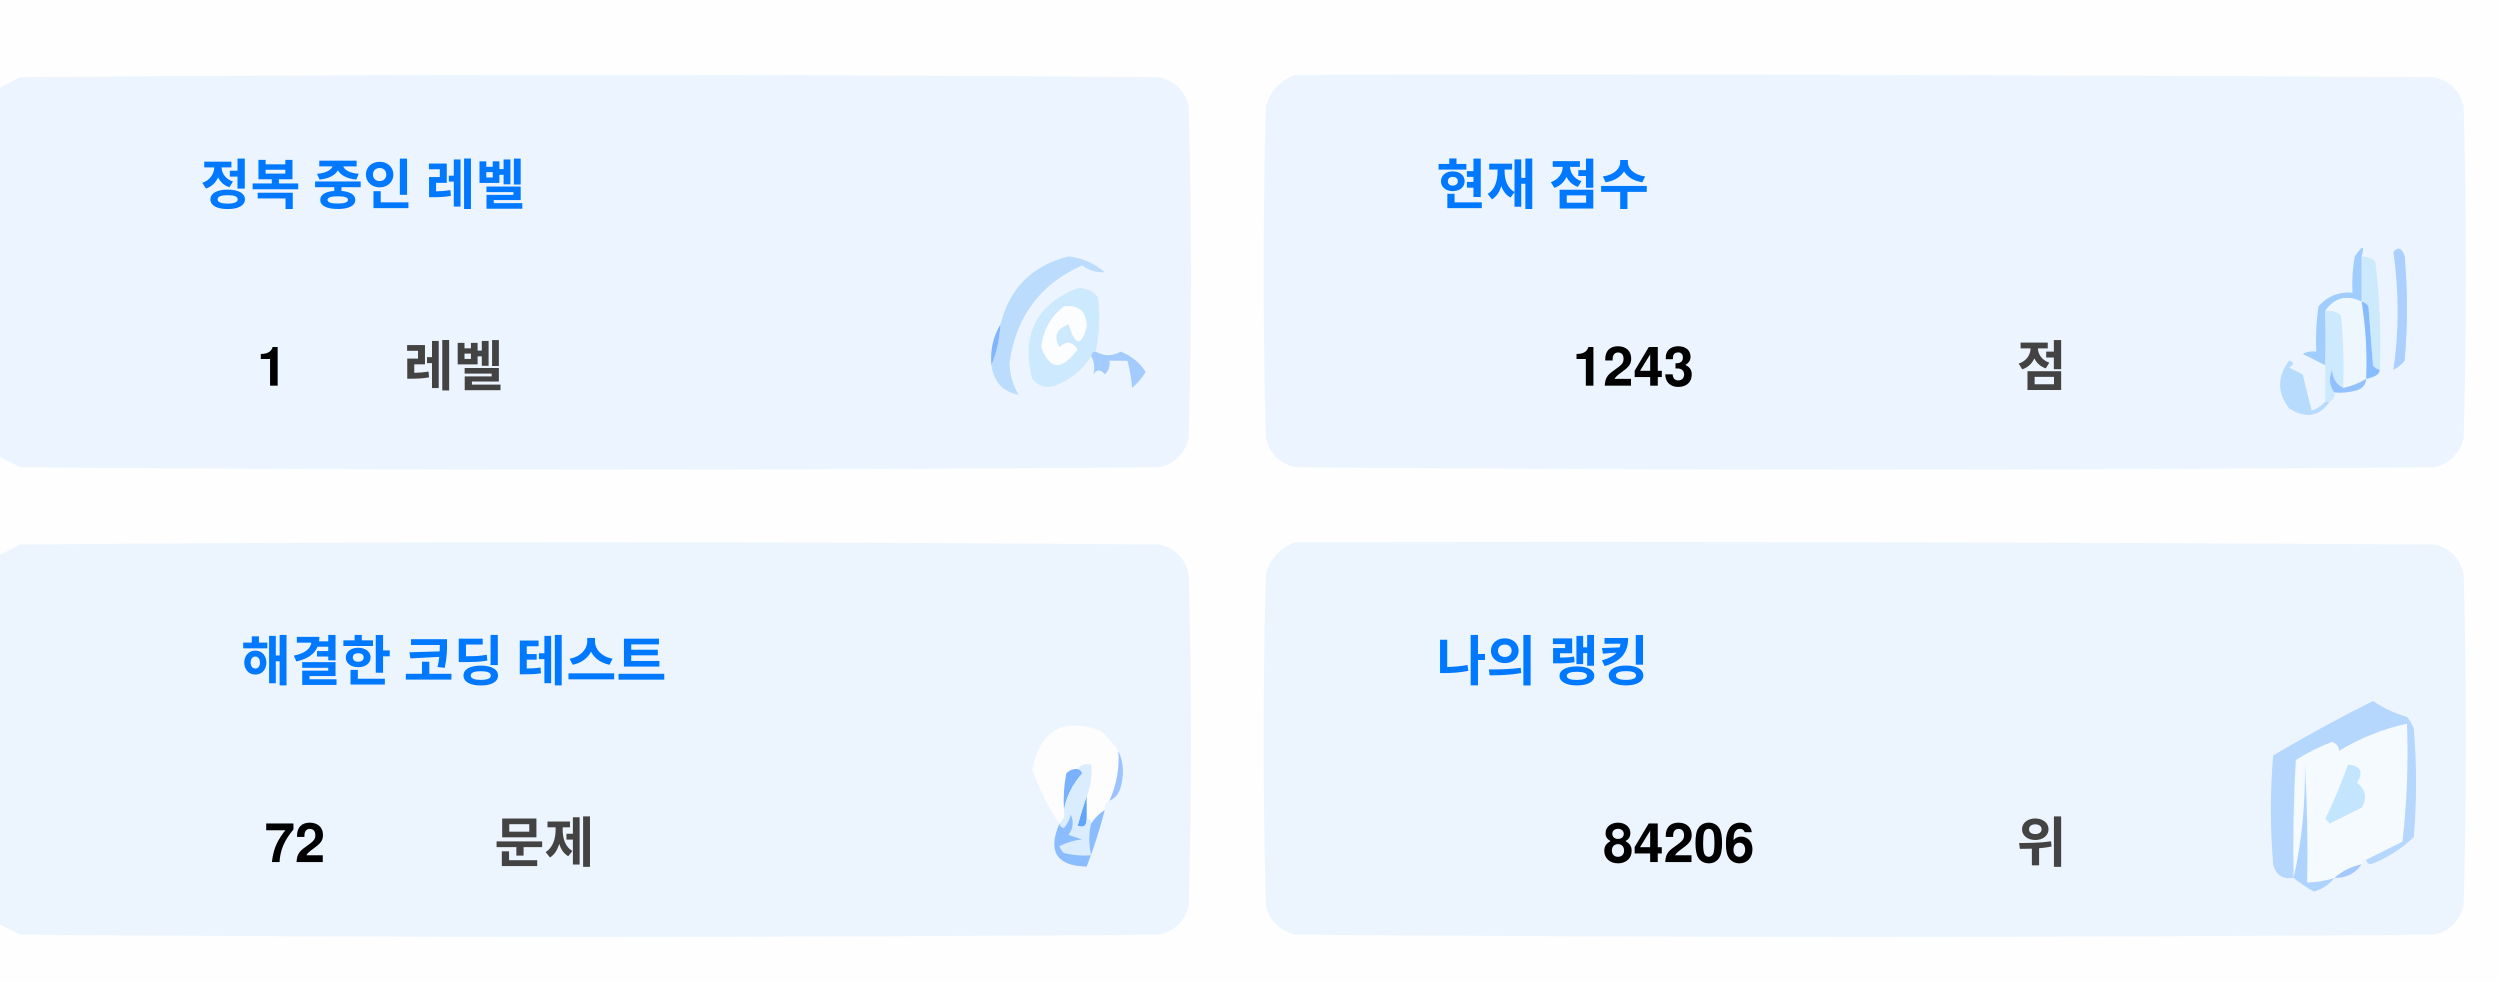
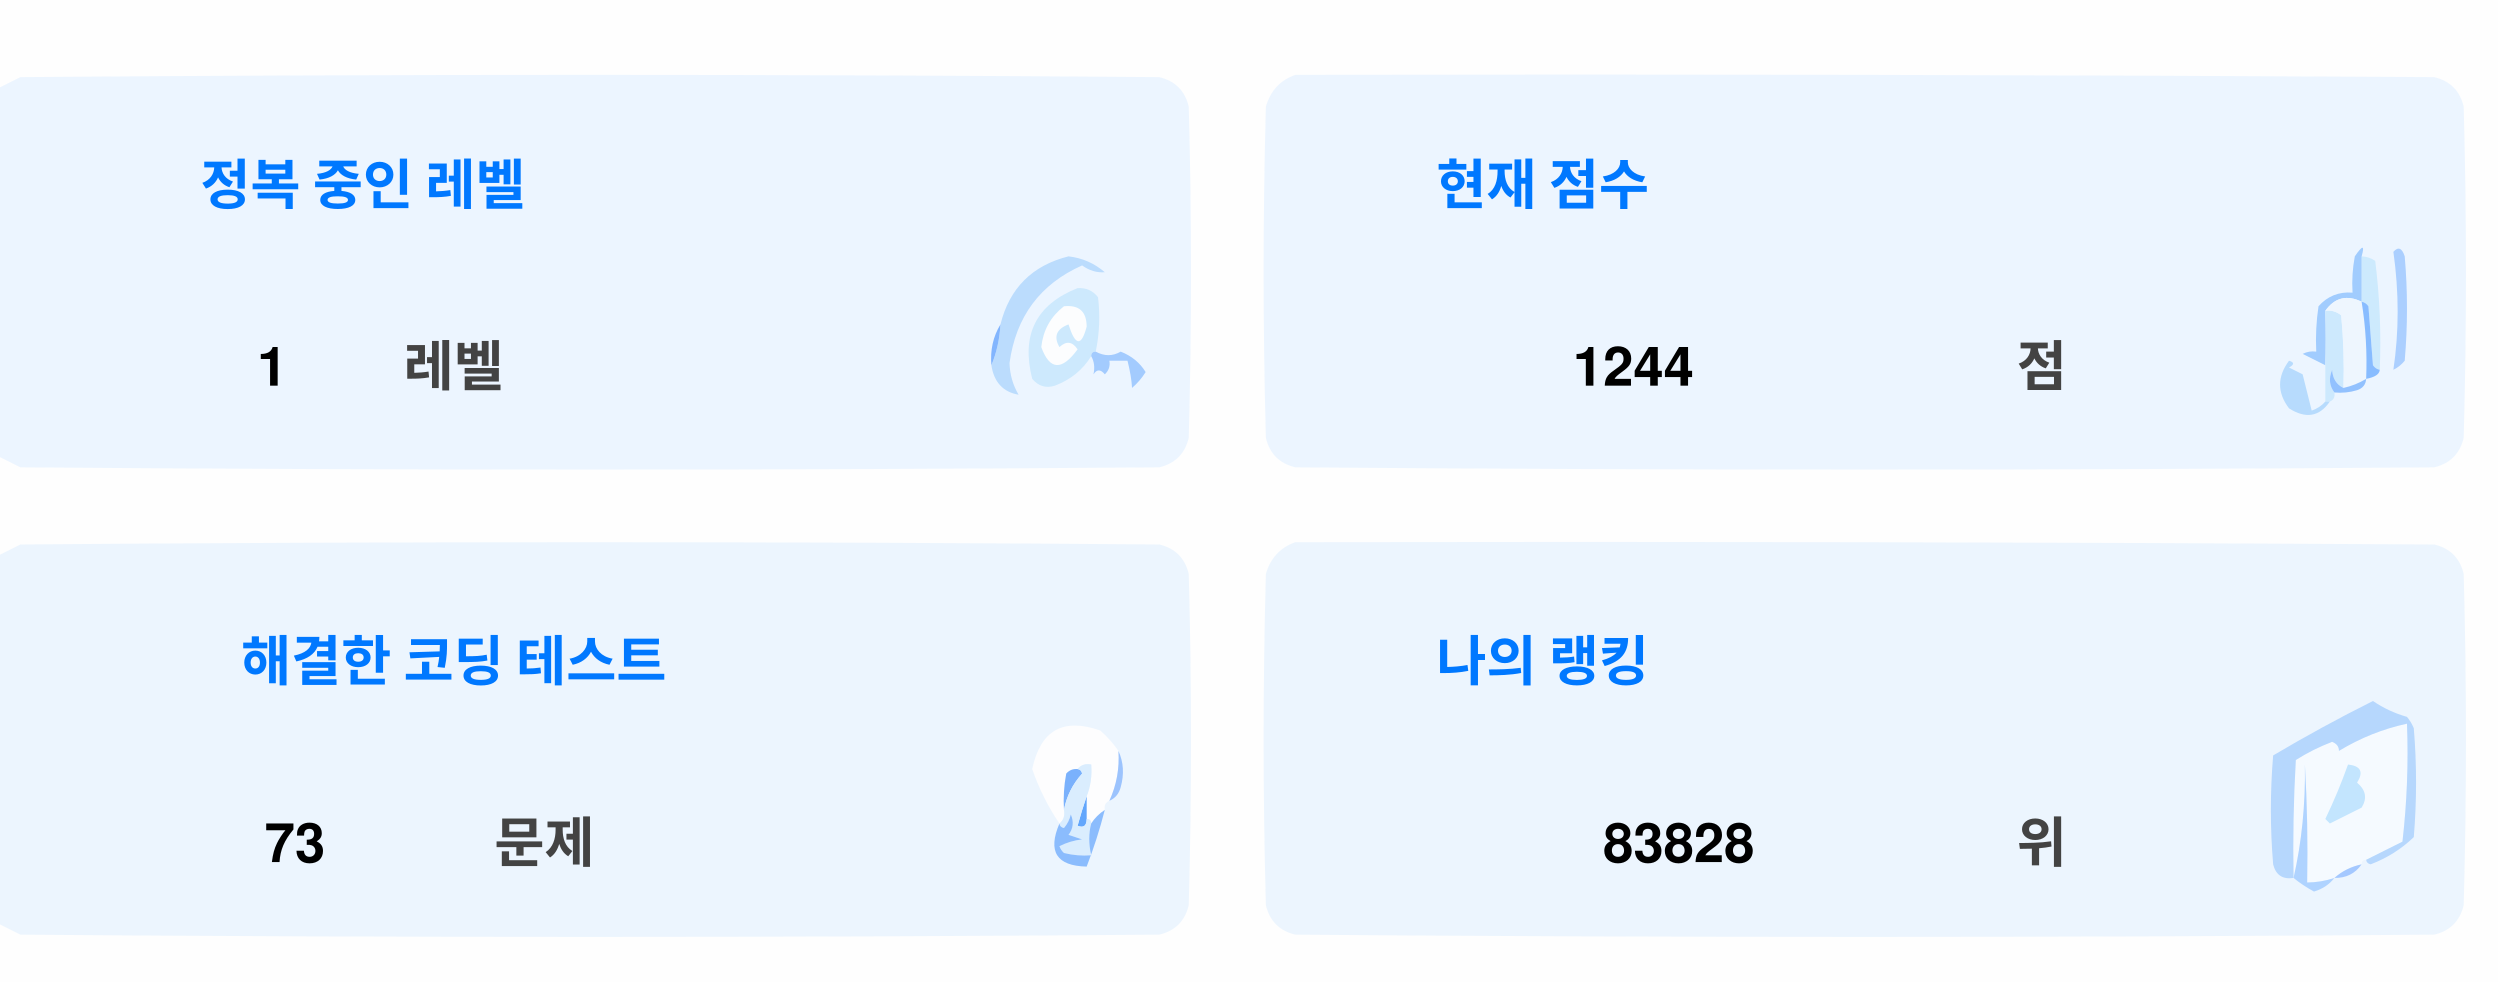
<svg xmlns="http://www.w3.org/2000/svg" version="1.1" width="551px" height="217px" style="shape-rendering:geometricPrecision; text-rendering:geometricPrecision; image-rendering:optimizeQuality; fill-rule:evenodd; clip-rule:evenodd">
  <style>.title {fill: #434343;font-size: 1rem;line-height: 1.5rem;font-weight: bold;font-family: -apple-system, BlinkMacSystemFont, Segoe UI, Helvetica, Arial, sans-serif, Apple Color Emoji, Segoe UI Emoji;}.desc {fill: #434343;font-size: 2.5rem;font-weight: bold;line-height: 1.5rem;font-family: -apple-system, BlinkMacSystemFont, Segoe UI, Helvetica, Arial, sans-serif, Apple Color Emoji, Segoe UI Emoji;}.desc-2 {fill: #434343;font-size: 1rem;font-weight: bold;line-height: 1.5rem;font-family: -apple-system, BlinkMacSystemFont, Segoe UI, Helvetica, Arial, sans-serif, Apple Color Emoji, Segoe UI Emoji;}.text, .desc {animation: twinkling 4s ease-in-out infinite;}@keyframes twinkling {40% { opacity: 1; }50% { opacity: 0.5; }60% { opacity: 1; }70% { opacity: 0.5; }80% { opacity: 1; }}</style>
  <g>
    <path style="opacity:1" fill="#fefefe" d="M -0.5,-0.5 C 183.167,-0.5 366.833,-0.5 550.5,-0.5C 550.5,71.833 550.5,144.167 550.5,216.5C 366.833,216.5 183.167,216.5 -0.5,216.5C -0.5,212.167 -0.5,207.833 -0.5,203.5C 1.14,204.32 2.807,205.153 4.5,206C 88.167,206.667 171.833,206.667 255.5,206C 259,205.167 261.167,203 262,199.5C 262.667,175.167 262.667,150.833 262,126.5C 261.167,123 259,120.833 255.5,120C 171.833,119.333 88.167,119.333 4.5,120C 2.807,120.847 1.14,121.68 -0.5,122.5C -0.5,115.167 -0.5,107.833 -0.5,100.5C 1.14,101.32 2.807,102.153 4.5,103C 88.167,103.667 171.833,103.667 255.5,103C 259,102.167 261.167,100 262,96.5C 262.667,72.167 262.667,47.833 262,23.5C 261.167,20 259,17.833 255.5,17C 171.833,16.333 88.167,16.333 4.5,17C 2.807,17.847 1.14,18.68 -0.5,19.5C -0.5,12.833 -0.5,6.167 -0.5,-0.5 Z" />
  </g>
  <g>
    <path style="opacity:1" fill="#ecf5ff" d="M -0.5,100.5 C -0.5,73.5 -0.5,46.5 -0.5,19.5C 1.14,18.68 2.807,17.847 4.5,17C 88.167,16.333 171.833,16.333 255.5,17C 259,17.833 261.167,20 262,23.5C 262.667,47.833 262.667,72.167 262,96.5C 261.167,100 259,102.167 255.5,103C 171.833,103.667 88.167,103.667 4.5,103C 2.807,102.153 1.14,101.32 -0.5,100.5 Z" />
  </g>
  <g>
    <path style="opacity:1" fill="#ecf5ff" d="M 285.5,16.5 C 369.167,16.333 452.834,16.5 536.5,17C 540,17.833 542.167,20 543,23.5C 543.667,47.833 543.667,72.167 543,96.5C 542.167,100 540,102.167 536.5,103C 452.833,103.667 369.167,103.667 285.5,103C 282,102.167 279.833,100 279,96.5C 278.333,72.167 278.333,47.833 279,23.5C 280.018,19.985 282.185,17.652 285.5,16.5 Z" />
  </g>
  <g>
    <path style="opacity:1" fill="#cdeafd" d="M 520.5,56.5 C 521.583,56.539 522.583,56.873 523.5,57.5C 524.498,65.472 524.831,73.472 524.5,81.5C 523.883,81.389 523.383,81.056 523,80.5C 522.667,76.167 522.333,71.833 522,67.5C 521.617,66.944 521.117,66.611 520.5,66.5C 520.5,63.167 520.5,59.833 520.5,56.5 Z" />
  </g>
  <g>
    <path style="opacity:1" fill="#abcfff" d="M 527.5,55.5 C 528.566,54.308 529.399,54.641 530,56.5C 530.667,64.167 530.667,71.833 530,79.5C 529.311,80.357 528.478,81.023 527.5,81.5C 528.758,73.08 528.758,64.414 527.5,55.5 Z" />
  </g>
  <g>
    <path style="opacity:1" fill="#bbdcfd" d="M 218.5,80.5 C 219.657,77.727 220.324,74.727 220.5,71.5C 222.49,63.51 227.49,58.51 235.5,56.5C 238.528,56.847 241.194,58.014 243.5,60C 241.744,60.141 240.078,59.641 238.5,58.5C 229.247,62.607 223.914,69.773 222.5,80C 222.565,82.526 223.232,84.859 224.5,87C 221.07,86.397 219.07,84.231 218.5,80.5 Z" />
  </g>
  <g>
    <path style="opacity:1" fill="#cde9fd" d="M 241.5,77.5 C 240.833,77.5 240.5,77.833 240.5,78.5C 238.628,81.529 235.961,83.695 232.5,85C 230.536,85.624 228.869,85.124 227.5,83.5C 225.021,73.791 228.354,67.124 237.5,63.5C 239.374,63.39 240.874,64.056 242,65.5C 242.497,69.524 242.331,73.524 241.5,77.5 Z" />
  </g>
  <g>
    <path style="opacity:1" fill="#fcfdfe" d="M 234.5,67.5 C 237.826,67.162 239.493,68.662 239.5,72C 238.334,76.434 237,76.267 235.5,71.5C 232.832,72.515 232.166,74.182 233.5,76.5C 235.017,75.089 236.351,75.256 237.5,77C 234.006,81.771 231.34,81.605 229.5,76.5C 229.904,72.771 231.571,69.771 234.5,67.5 Z" />
  </g>
  <g>
    <path style="opacity:1" fill="#a1ccfe" d="M 520.5,56.5 C 520.5,59.833 520.5,63.167 520.5,66.5C 517.238,64.922 514.572,65.589 512.5,68.5C 512.617,72.81 512.617,76.81 512.5,80.5C 510.86,79.68 509.193,78.847 507.5,78C 508.448,77.517 509.448,77.35 510.5,77.5C 510.335,74.15 510.502,70.817 511,67.5C 512.995,65.253 515.495,64.253 518.5,64.5C 518.336,61.813 518.503,59.146 519,56.5C 520.731,53.969 521.231,53.969 520.5,56.5 Z" />
  </g>
  <g>
    <path style="opacity:1" fill="#cde9fd" d="M 512.5,68.5 C 513.822,68.33 514.989,68.663 516,69.5C 516.499,74.823 516.666,80.156 516.5,85.5C 514.955,84.77 514.122,83.437 514,81.5C 513.22,83.387 513.387,85.054 514.5,86.5C 514.672,87.492 514.338,88.158 513.5,88.5C 513.167,88.5 512.833,88.5 512.5,88.5C 512.5,85.833 512.5,83.167 512.5,80.5C 512.617,76.81 512.617,72.81 512.5,68.5 Z" />
  </g>
  <g>
    <path style="opacity:1" fill="#eef6fe" d="M 520.5,66.5 C 521.407,72.106 521.74,77.773 521.5,83.5C 519.95,84.441 518.284,85.108 516.5,85.5C 516.666,80.156 516.499,74.823 516,69.5C 514.989,68.663 513.822,68.33 512.5,68.5C 514.572,65.589 517.238,64.922 520.5,66.5 Z" />
  </g>
  <g>
    <path style="opacity:1" fill="#88bcff" d="M 520.5,66.5 C 521.117,66.611 521.617,66.944 522,67.5C 522.333,71.833 522.667,76.167 523,80.5C 523.383,81.056 523.883,81.389 524.5,81.5C 524.445,82.469 523.445,83.136 521.5,83.5C 521.74,77.773 521.407,72.106 520.5,66.5 Z" />
  </g>
  <g>
    <path style="opacity:1" fill="#82b5fe" d="M 220.5,71.5 C 220.324,74.727 219.657,77.727 218.5,80.5C 218.215,77.171 218.882,74.171 220.5,71.5 Z" />
  </g>
  <g>
    <path style="opacity:1" fill="#a3cbfe" d="M 240.5,78.5 C 240.5,77.833 240.833,77.5 241.5,77.5C 243.391,78.536 245.224,78.536 247,77.5C 249.391,78.429 251.225,79.929 252.5,82C 251.681,83.319 250.681,84.486 249.5,85.5C 249.409,83.777 249.075,81.777 248.5,79.5C 247.167,79.5 245.833,79.5 244.5,79.5C 244.719,80.675 244.386,81.675 243.5,82.5C 242.575,81.359 241.741,81.359 241,82.5C 241.331,80.981 241.164,79.648 240.5,78.5 Z" />
  </g>
  <g>
    <path style="opacity:1" fill="#b7dbfd" d="M 512.5,88.5 C 512.833,88.5 513.167,88.5 513.5,88.5C 511.199,91.857 508.199,92.357 504.5,90C 501.872,86.535 501.872,83.035 504.5,79.5C 505.696,79.846 505.696,80.346 504.5,81C 505.5,81.5 506.5,82 507.5,82.5C 508.167,85.167 508.833,87.833 509.5,90.5C 510.739,90.058 511.739,89.391 512.5,88.5 Z" />
  </g>
  <g>
    <path style="opacity:1" fill="#92c1fe" d="M 516.5,85.5 C 518.284,85.108 519.95,84.441 521.5,83.5C 521.423,84.75 520.756,85.583 519.5,86C 517.866,86.493 516.199,86.66 514.5,86.5C 513.387,85.054 513.22,83.387 514,81.5C 514.122,83.437 514.955,84.77 516.5,85.5 Z" />
  </g>
  <g>
    <path style="opacity:1" fill="#ecf5fe" d="M -0.5,203.5 C -0.5,176.5 -0.5,149.5 -0.5,122.5C 1.14,121.68 2.807,120.847 4.5,120C 88.167,119.333 171.833,119.333 255.5,120C 259,120.833 261.167,123 262,126.5C 262.667,150.833 262.667,175.167 262,199.5C 261.167,203 259,205.167 255.5,206C 171.833,206.667 88.167,206.667 4.5,206C 2.807,205.153 1.14,204.32 -0.5,203.5 Z" />
  </g>
  <g>
    <path style="opacity:1" fill="#ecf5fe" d="M 285.5,119.5 C 369.167,119.333 452.834,119.5 536.5,120C 540,120.833 542.167,123 543,126.5C 543.667,150.833 543.667,175.167 543,199.5C 542.167,203 540,205.167 536.5,206C 452.833,206.667 369.167,206.667 285.5,206C 282,205.167 279.833,203 279,199.5C 278.333,175.167 278.333,150.833 279,126.5C 280.018,122.985 282.185,120.652 285.5,119.5 Z" />
  </g>
  <g>
    <path style="opacity:1" fill="#fdfdfe" d="M 246.5,165.5 C 246.758,169.367 246.092,173.034 244.5,176.5C 243.662,176.842 243.328,177.508 243.5,178.5C 242.272,179.306 241.272,180.306 240.5,181.5C 240.5,180.833 240.167,180.5 239.5,180.5C 239.5,178.833 239.5,177.167 239.5,175.5C 240.369,173.283 240.702,170.95 240.5,168.5C 239.209,168.263 238.209,168.596 237.5,169.5C 236.504,169.414 235.671,169.748 235,170.5C 234.503,173.146 234.336,175.813 234.5,178.5C 234.737,179.791 234.404,180.791 233.5,181.5C 230.986,177.806 228.986,173.806 227.5,169.5C 229.309,160.957 234.309,158.124 242.5,161C 244.07,162.397 245.404,163.897 246.5,165.5 Z" />
  </g>
  <g>
    <path style="opacity:1" fill="#f5faff" d="M 521.5,189.5 C 520.833,189.5 520.5,189.833 520.5,190.5C 518.181,190.992 516.181,191.992 514.5,193.5C 512.565,194.15 510.565,194.483 508.5,194.5C 508.666,185.827 508.5,177.16 508,168.5C 508.141,177.227 507.308,185.56 505.5,193.5C 505.334,184.827 505.5,176.16 506,167.5C 508.527,165.903 511.194,164.57 514,163.5C 515.011,163.892 515.511,164.559 515.5,165.5C 520.21,162.641 525.21,160.641 530.5,159.5C 530.831,168.192 530.498,176.859 529.5,185.5C 526.807,186.847 524.14,188.18 521.5,189.5 Z" />
  </g>
  <g>
    <path style="opacity:1" fill="#b6d7fd" d="M 521.5,189.5 C 524.14,188.18 526.807,186.847 529.5,185.5C 530.498,176.859 530.831,168.192 530.5,159.5C 525.21,160.641 520.21,162.641 515.5,165.5C 515.511,164.559 515.011,163.892 514,163.5C 511.194,164.57 508.527,165.903 506,167.5C 505.5,176.16 505.334,184.827 505.5,193.5C 503.089,193.863 501.589,192.863 501,190.5C 500.333,182.5 500.333,174.5 501,166.5C 508.173,162.246 515.507,158.246 523,154.5C 525.304,156.068 527.804,157.235 530.5,158C 531.126,158.75 531.626,159.584 532,160.5C 532.667,168.5 532.667,176.5 532,184.5C 529.292,187.111 526.125,189.111 522.5,190.5C 521.893,190.376 521.56,190.043 521.5,189.5 Z" />
  </g>
  <g>
    <path style="opacity:1" fill="#c3e5fe" d="M 517.5,168.5 C 520.317,168.801 520.984,170.134 519.5,172.5C 521.439,174.122 521.772,175.956 520.5,178C 518.167,179.167 515.833,180.333 513.5,181.5C 513.167,181.167 512.833,180.833 512.5,180.5C 514.414,176.515 516.081,172.515 517.5,168.5 Z" />
  </g>
  <g>
    <path style="opacity:1" fill="#7ab1fc" d="M 237.5,169.5 C 238.043,169.56 238.376,169.893 238.5,170.5C 236.395,172.836 235.062,175.503 234.5,178.5C 234.336,175.813 234.503,173.146 235,170.5C 235.671,169.748 236.504,169.414 237.5,169.5 Z" />
  </g>
  <g>
    <path style="opacity:1" fill="#afd3ff" d="M 514.5,193.5 C 513.378,194.947 511.878,195.947 510,196.5C 508.348,195.601 506.848,194.601 505.5,193.5C 507.308,185.56 508.141,177.227 508,168.5C 508.5,177.16 508.666,185.827 508.5,194.5C 510.565,194.483 512.565,194.15 514.5,193.5 Z" />
  </g>
  <g>
    <path style="opacity:1" fill="#9cc3fd" d="M 246.5,165.5 C 247.634,167.966 247.801,170.633 247,173.5C 246.623,174.942 245.79,175.942 244.5,176.5C 246.092,173.034 246.758,169.367 246.5,165.5 Z" />
  </g>
  <g>
    <path style="opacity:1" fill="#62a6fc" d="M 239.5,175.5 C 239.5,177.167 239.5,178.833 239.5,180.5C 239.483,182.028 238.816,182.528 237.5,182C 238.117,179.723 238.784,177.556 239.5,175.5 Z" />
  </g>
  <g>
    <path style="opacity:1" fill="#daedfe" d="M 237.5,169.5 C 238.209,168.596 239.209,168.263 240.5,168.5C 240.702,170.95 240.369,173.283 239.5,175.5C 238.784,177.556 238.117,179.723 237.5,182C 238.816,182.528 239.483,182.028 239.5,180.5C 240.167,180.5 240.5,180.833 240.5,181.5C 239.918,183.669 239.918,186.002 240.5,188.5C 238.473,188.662 236.473,188.495 234.5,188C 234.043,187.586 233.709,187.086 233.5,186.5C 235.078,185.702 236.744,185.202 238.5,185C 237.5,184.667 236.5,184.333 235.5,184C 236.554,182.612 236.72,181.112 236,179.5C 235.751,180.624 235.251,181.624 234.5,182.5C 233.893,182.376 233.56,182.043 233.5,181.5C 234.404,180.791 234.737,179.791 234.5,178.5C 235.062,175.503 236.395,172.836 238.5,170.5C 238.376,169.893 238.043,169.56 237.5,169.5 Z" />
  </g>
  <g>
    <path style="opacity:1" fill="#8bbcfd" d="M 243.5,178.5 C 242.395,182.803 241.062,186.969 239.5,191C 232.857,190.847 230.857,187.68 233.5,181.5C 233.56,182.043 233.893,182.376 234.5,182.5C 235.251,181.624 235.751,180.624 236,179.5C 236.72,181.112 236.554,182.612 235.5,184C 236.5,184.333 237.5,184.667 238.5,185C 236.744,185.202 235.078,185.702 233.5,186.5C 233.709,187.086 234.043,187.586 234.5,188C 236.473,188.495 238.473,188.662 240.5,188.5C 239.918,186.002 239.918,183.669 240.5,181.5C 241.272,180.306 242.272,179.306 243.5,178.5 Z" />
  </g>
  <g>
    <path style="opacity:1" fill="#a4c8ff" d="M 520.5,190.5 C 519.089,192.539 517.089,193.539 514.5,193.5C 516.181,191.992 518.181,190.992 520.5,190.5 Z" />
  </g>
  <text text-anchor="middle" x="80" y="45" class="title" style="fill:#0078ff;" stroke="#none" stroke-width="1">정복 중인 레벨</text>
  <text text-anchor="middle" x="60" y="85" class="desc" style="fill:#000000;" stroke="#none" stroke-width="1">1</text>
  <text text-anchor="middle" x="100" y="85" class="desc-2" style="fill:#434343;" stroke="#none" stroke-width="1">레벨</text>
  <text text-anchor="middle" x="340" y="45" class="title" style="fill:#0078ff;" stroke="#none" stroke-width="1">현재 점수</text>
-   <text text-anchor="middle" x="360" y="85" class="desc" style="fill:#000000;" stroke="#none" stroke-width="1">1243</text>
+   <text text-anchor="middle" x="360" y="85" class="desc" style="fill:#000000;" stroke="#none" stroke-width="1">1244</text>
  <text text-anchor="middle" x="450" y="85" class="desc-2" style="fill:#434343;" stroke="#none" stroke-width="1">점</text>
  <text text-anchor="middle" x="100" y="150" class="title" style="fill:#0078ff;" stroke="#none" stroke-width="1">해결한 코딩 테스트</text>
-   <text text-anchor="middle" x="65" y="190" class="desc" style="fill:#000000;" stroke="#none" stroke-width="1">72</text>
+   <text text-anchor="middle" x="65" y="190" class="desc" style="fill:#000000;" stroke="#none" stroke-width="1">73</text>
  <text text-anchor="middle" x="120" y="190" class="desc-2" style="fill:#434343;" stroke="#none" stroke-width="1">문제</text>
  <text text-anchor="middle" x="340" y="150" class="title" style="fill:#0078ff;" stroke="#none" stroke-width="1">나의 랭킹</text>
-   <text text-anchor="middle" x="370" y="190" class="desc" style="fill:#000000;" stroke="#none" stroke-width="1">84206</text>
+   <text text-anchor="middle" x="370" y="190" class="desc" style="fill:#000000;" stroke="#none" stroke-width="1">83828</text>
  <text text-anchor="middle" x="450" y="190" class="desc-2" style="fill:#434343;" stroke="#none" stroke-width="1">위</text>
</svg>
